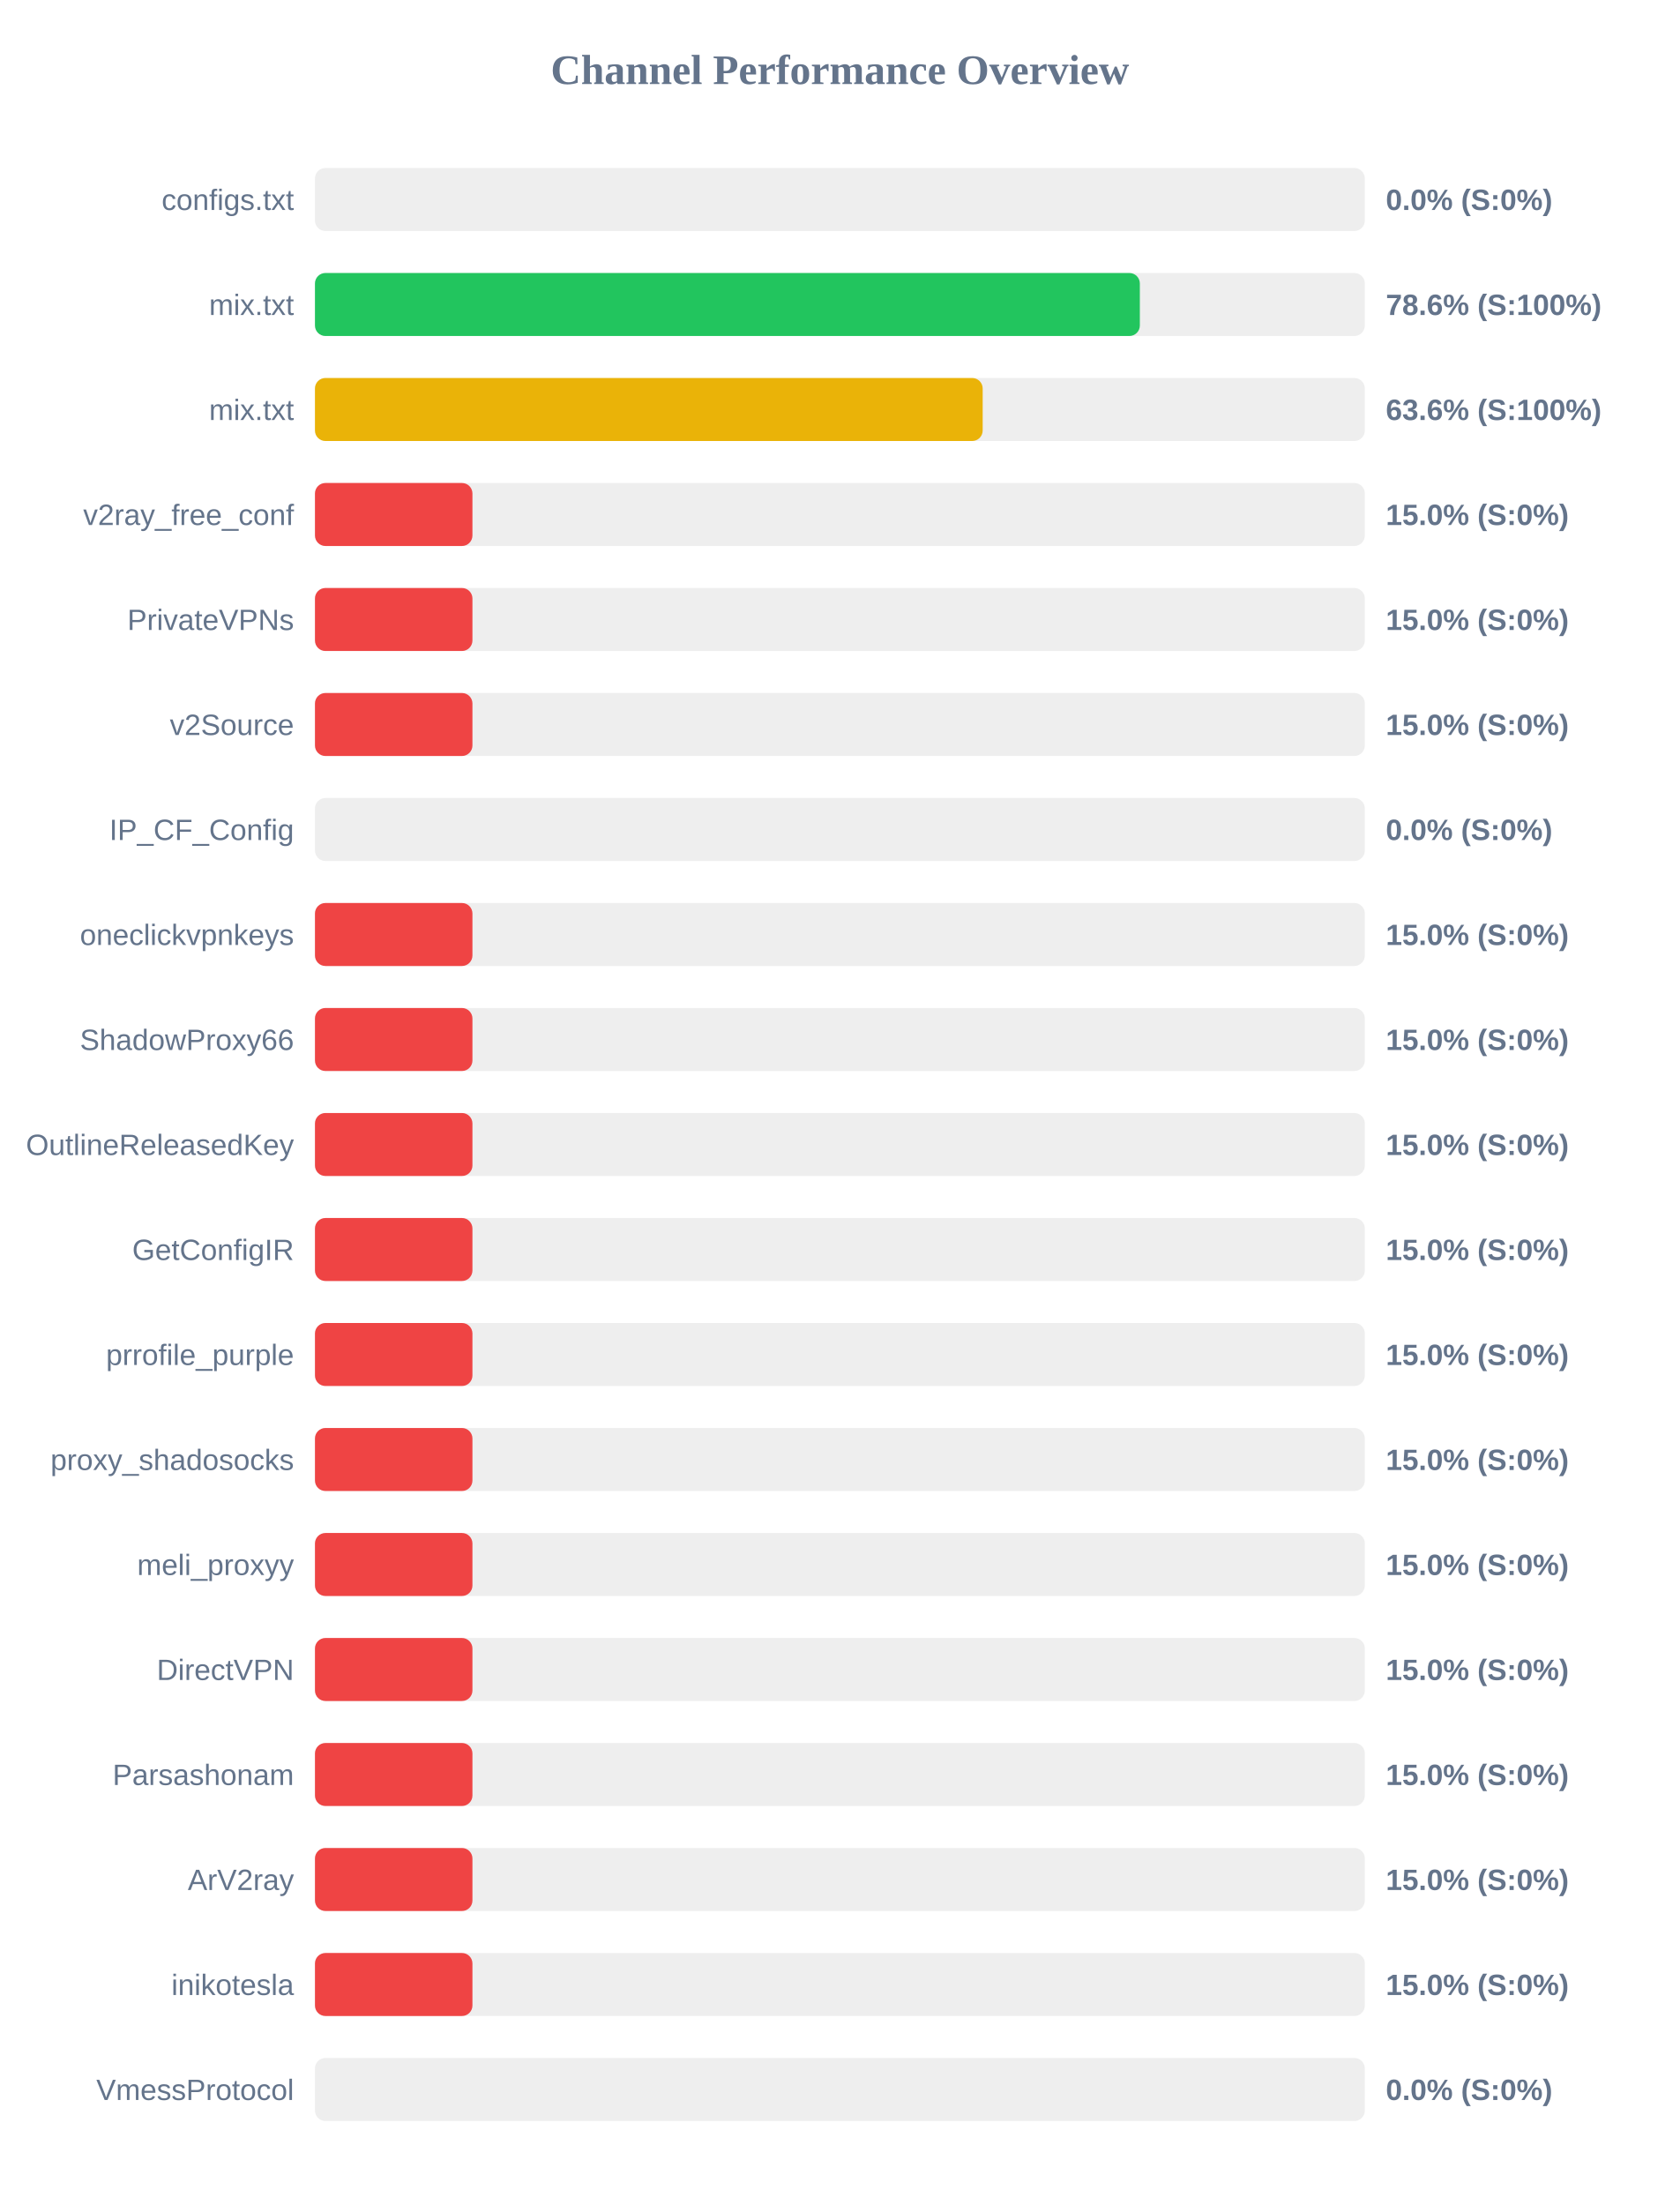
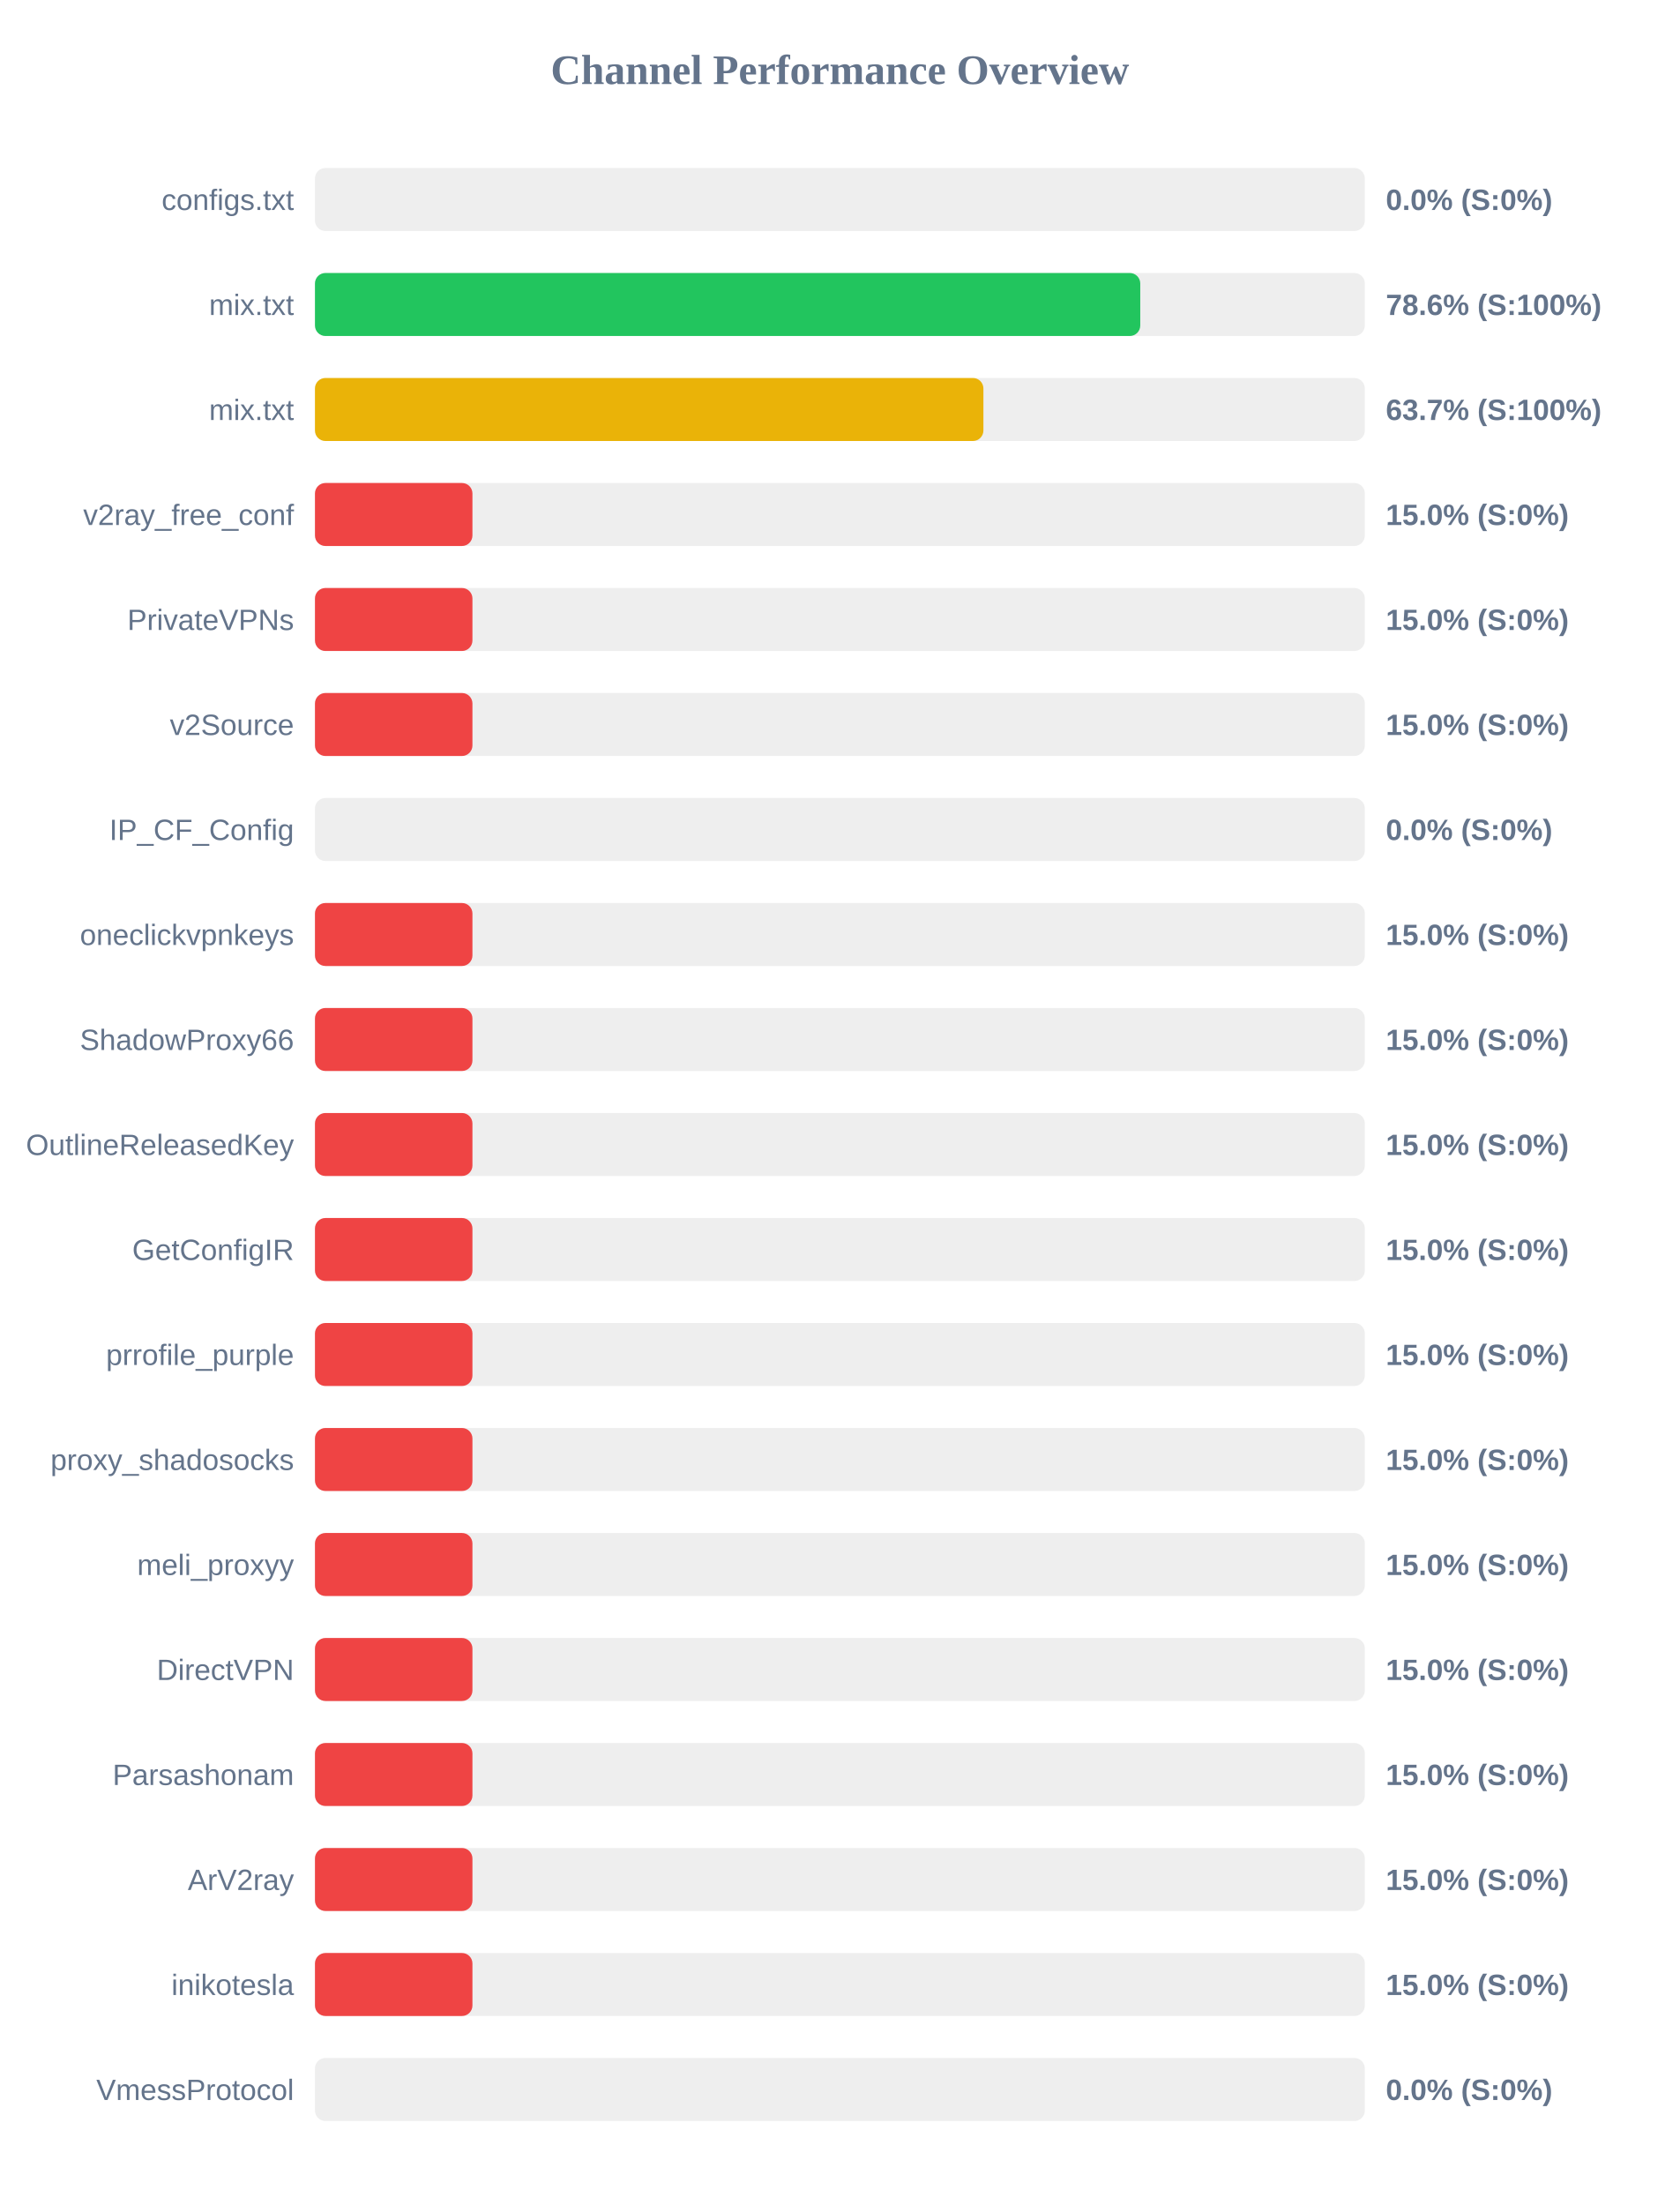
<svg xmlns="http://www.w3.org/2000/svg" width="800" height="1050" version="1.1">
  <style>
        .row { font: 14px Arial; fill: #64748b; }
        .score { font: bold 14px Arial; fill: #64748b; }
    </style>
  <text x="400" y="40" text-anchor="middle" font-size="20px" font-weight="bold" fill="#64748b">Channel Performance Overview</text>
  <rect x="150" y="80" width="500" height="30" fill="#eee" rx="5" />
  <rect x="150" y="80" width="0.0" height="30" fill="#ef4444" rx="5" />
  <text x="140" y="100" text-anchor="end" class="row">configs.txt</text>
  <text x="660" y="100" text-anchor="start" class="score">0.0% (S:0%)</text>
  <rect x="150" y="130" width="500" height="30" fill="#eee" rx="5" />
-   <rect x="150" y="130" width="392.85" height="30" fill="#22c55e" rx="5" />
+   <rect x="150" y="130" width="393.05" height="30" fill="#22c55e" rx="5" />
  <text x="140" y="150" text-anchor="end" class="row">mix.txt</text>
  <text x="660" y="150" text-anchor="start" class="score">78.6% (S:100%)</text>
  <rect x="150" y="180" width="500" height="30" fill="#eee" rx="5" />
-   <rect x="150" y="180" width="318.0" height="30" fill="#eab308" rx="5" />
+   <rect x="150" y="180" width="318.35" height="30" fill="#eab308" rx="5" />
  <text x="140" y="200" text-anchor="end" class="row">mix.txt</text>
-   <text x="660" y="200" text-anchor="start" class="score">63.6% (S:100%)</text>
+   <text x="660" y="200" text-anchor="start" class="score">63.7% (S:100%)</text>
  <rect x="150" y="230" width="500" height="30" fill="#eee" rx="5" />
  <rect x="150" y="230" width="75.0" height="30" fill="#ef4444" rx="5" />
  <text x="140" y="250" text-anchor="end" class="row">v2ray_free_conf</text>
  <text x="660" y="250" text-anchor="start" class="score">15.0% (S:0%)</text>
  <rect x="150" y="280" width="500" height="30" fill="#eee" rx="5" />
  <rect x="150" y="280" width="75.0" height="30" fill="#ef4444" rx="5" />
  <text x="140" y="300" text-anchor="end" class="row">PrivateVPNs</text>
  <text x="660" y="300" text-anchor="start" class="score">15.0% (S:0%)</text>
  <rect x="150" y="330" width="500" height="30" fill="#eee" rx="5" />
  <rect x="150" y="330" width="75.0" height="30" fill="#ef4444" rx="5" />
  <text x="140" y="350" text-anchor="end" class="row">v2Source</text>
  <text x="660" y="350" text-anchor="start" class="score">15.0% (S:0%)</text>
  <rect x="150" y="380" width="500" height="30" fill="#eee" rx="5" />
  <rect x="150" y="380" width="0.0" height="30" fill="#ef4444" rx="5" />
  <text x="140" y="400" text-anchor="end" class="row">IP_CF_Config</text>
  <text x="660" y="400" text-anchor="start" class="score">0.0% (S:0%)</text>
  <rect x="150" y="430" width="500" height="30" fill="#eee" rx="5" />
  <rect x="150" y="430" width="75.0" height="30" fill="#ef4444" rx="5" />
  <text x="140" y="450" text-anchor="end" class="row">oneclickvpnkeys</text>
  <text x="660" y="450" text-anchor="start" class="score">15.0% (S:0%)</text>
  <rect x="150" y="480" width="500" height="30" fill="#eee" rx="5" />
  <rect x="150" y="480" width="75.0" height="30" fill="#ef4444" rx="5" />
  <text x="140" y="500" text-anchor="end" class="row">ShadowProxy66</text>
  <text x="660" y="500" text-anchor="start" class="score">15.0% (S:0%)</text>
  <rect x="150" y="530" width="500" height="30" fill="#eee" rx="5" />
  <rect x="150" y="530" width="75.0" height="30" fill="#ef4444" rx="5" />
  <text x="140" y="550" text-anchor="end" class="row">OutlineReleasedKey</text>
  <text x="660" y="550" text-anchor="start" class="score">15.0% (S:0%)</text>
  <rect x="150" y="580" width="500" height="30" fill="#eee" rx="5" />
  <rect x="150" y="580" width="75.0" height="30" fill="#ef4444" rx="5" />
  <text x="140" y="600" text-anchor="end" class="row">GetConfigIR</text>
  <text x="660" y="600" text-anchor="start" class="score">15.0% (S:0%)</text>
  <rect x="150" y="630" width="500" height="30" fill="#eee" rx="5" />
  <rect x="150" y="630" width="75.0" height="30" fill="#ef4444" rx="5" />
  <text x="140" y="650" text-anchor="end" class="row">prrofile_purple</text>
  <text x="660" y="650" text-anchor="start" class="score">15.0% (S:0%)</text>
  <rect x="150" y="680" width="500" height="30" fill="#eee" rx="5" />
  <rect x="150" y="680" width="75.0" height="30" fill="#ef4444" rx="5" />
  <text x="140" y="700" text-anchor="end" class="row">proxy_shadosocks</text>
  <text x="660" y="700" text-anchor="start" class="score">15.0% (S:0%)</text>
  <rect x="150" y="730" width="500" height="30" fill="#eee" rx="5" />
  <rect x="150" y="730" width="75.0" height="30" fill="#ef4444" rx="5" />
  <text x="140" y="750" text-anchor="end" class="row">meli_proxyy</text>
  <text x="660" y="750" text-anchor="start" class="score">15.0% (S:0%)</text>
  <rect x="150" y="780" width="500" height="30" fill="#eee" rx="5" />
  <rect x="150" y="780" width="75.0" height="30" fill="#ef4444" rx="5" />
  <text x="140" y="800" text-anchor="end" class="row">DirectVPN</text>
  <text x="660" y="800" text-anchor="start" class="score">15.0% (S:0%)</text>
  <rect x="150" y="830" width="500" height="30" fill="#eee" rx="5" />
  <rect x="150" y="830" width="75.0" height="30" fill="#ef4444" rx="5" />
  <text x="140" y="850" text-anchor="end" class="row">Parsashonam</text>
  <text x="660" y="850" text-anchor="start" class="score">15.0% (S:0%)</text>
  <rect x="150" y="880" width="500" height="30" fill="#eee" rx="5" />
  <rect x="150" y="880" width="75.0" height="30" fill="#ef4444" rx="5" />
  <text x="140" y="900" text-anchor="end" class="row">ArV2ray</text>
  <text x="660" y="900" text-anchor="start" class="score">15.0% (S:0%)</text>
  <rect x="150" y="930" width="500" height="30" fill="#eee" rx="5" />
  <rect x="150" y="930" width="75.0" height="30" fill="#ef4444" rx="5" />
  <text x="140" y="950" text-anchor="end" class="row">inikotesla</text>
  <text x="660" y="950" text-anchor="start" class="score">15.0% (S:0%)</text>
  <rect x="150" y="980" width="500" height="30" fill="#eee" rx="5" />
  <rect x="150" y="980" width="0.0" height="30" fill="#ef4444" rx="5" />
  <text x="140" y="1000" text-anchor="end" class="row">VmessProtocol</text>
  <text x="660" y="1000" text-anchor="start" class="score">0.0% (S:0%)</text>
</svg>
